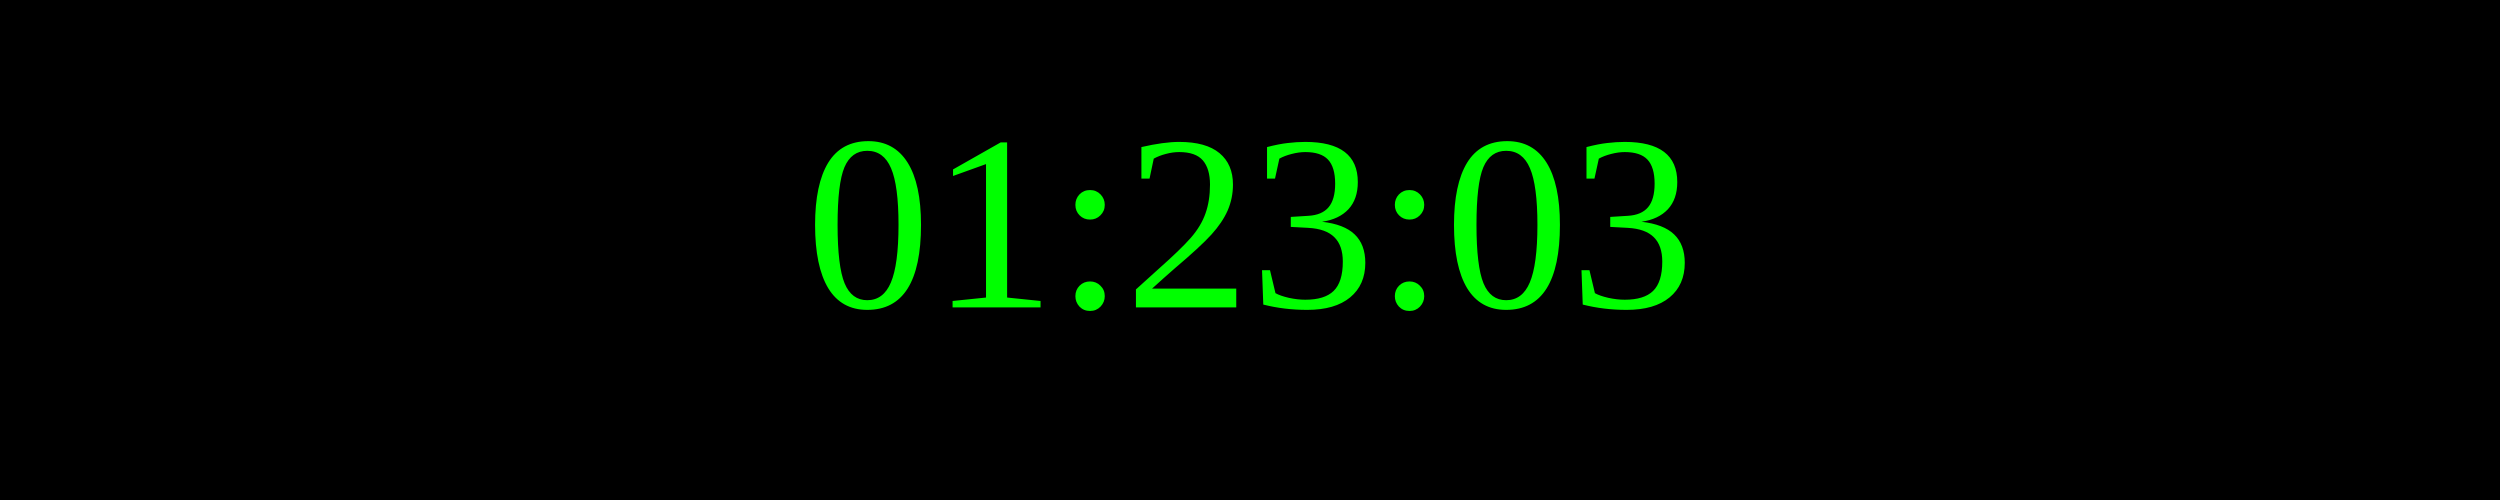
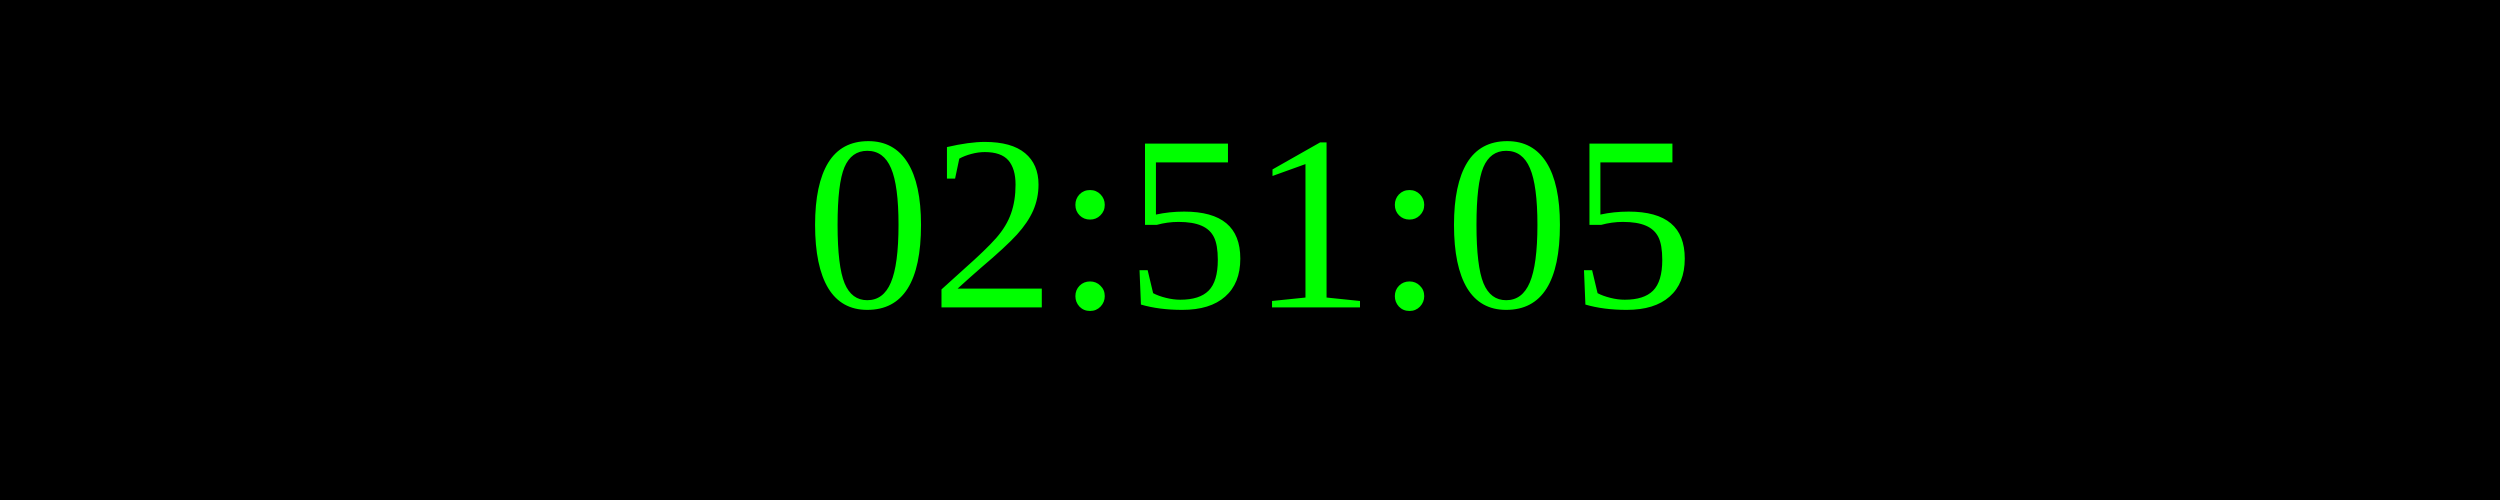
<svg xmlns="http://www.w3.org/2000/svg" width="250" height="50">
  <rect width="100%" height="100%" fill="black" />
  <text x="50%" y="50%" font-size="25" fill="lime" text-anchor="middle" dominant-baseline="middle">
- 01:23:03
+ 02:51:05
</text>
</svg>
